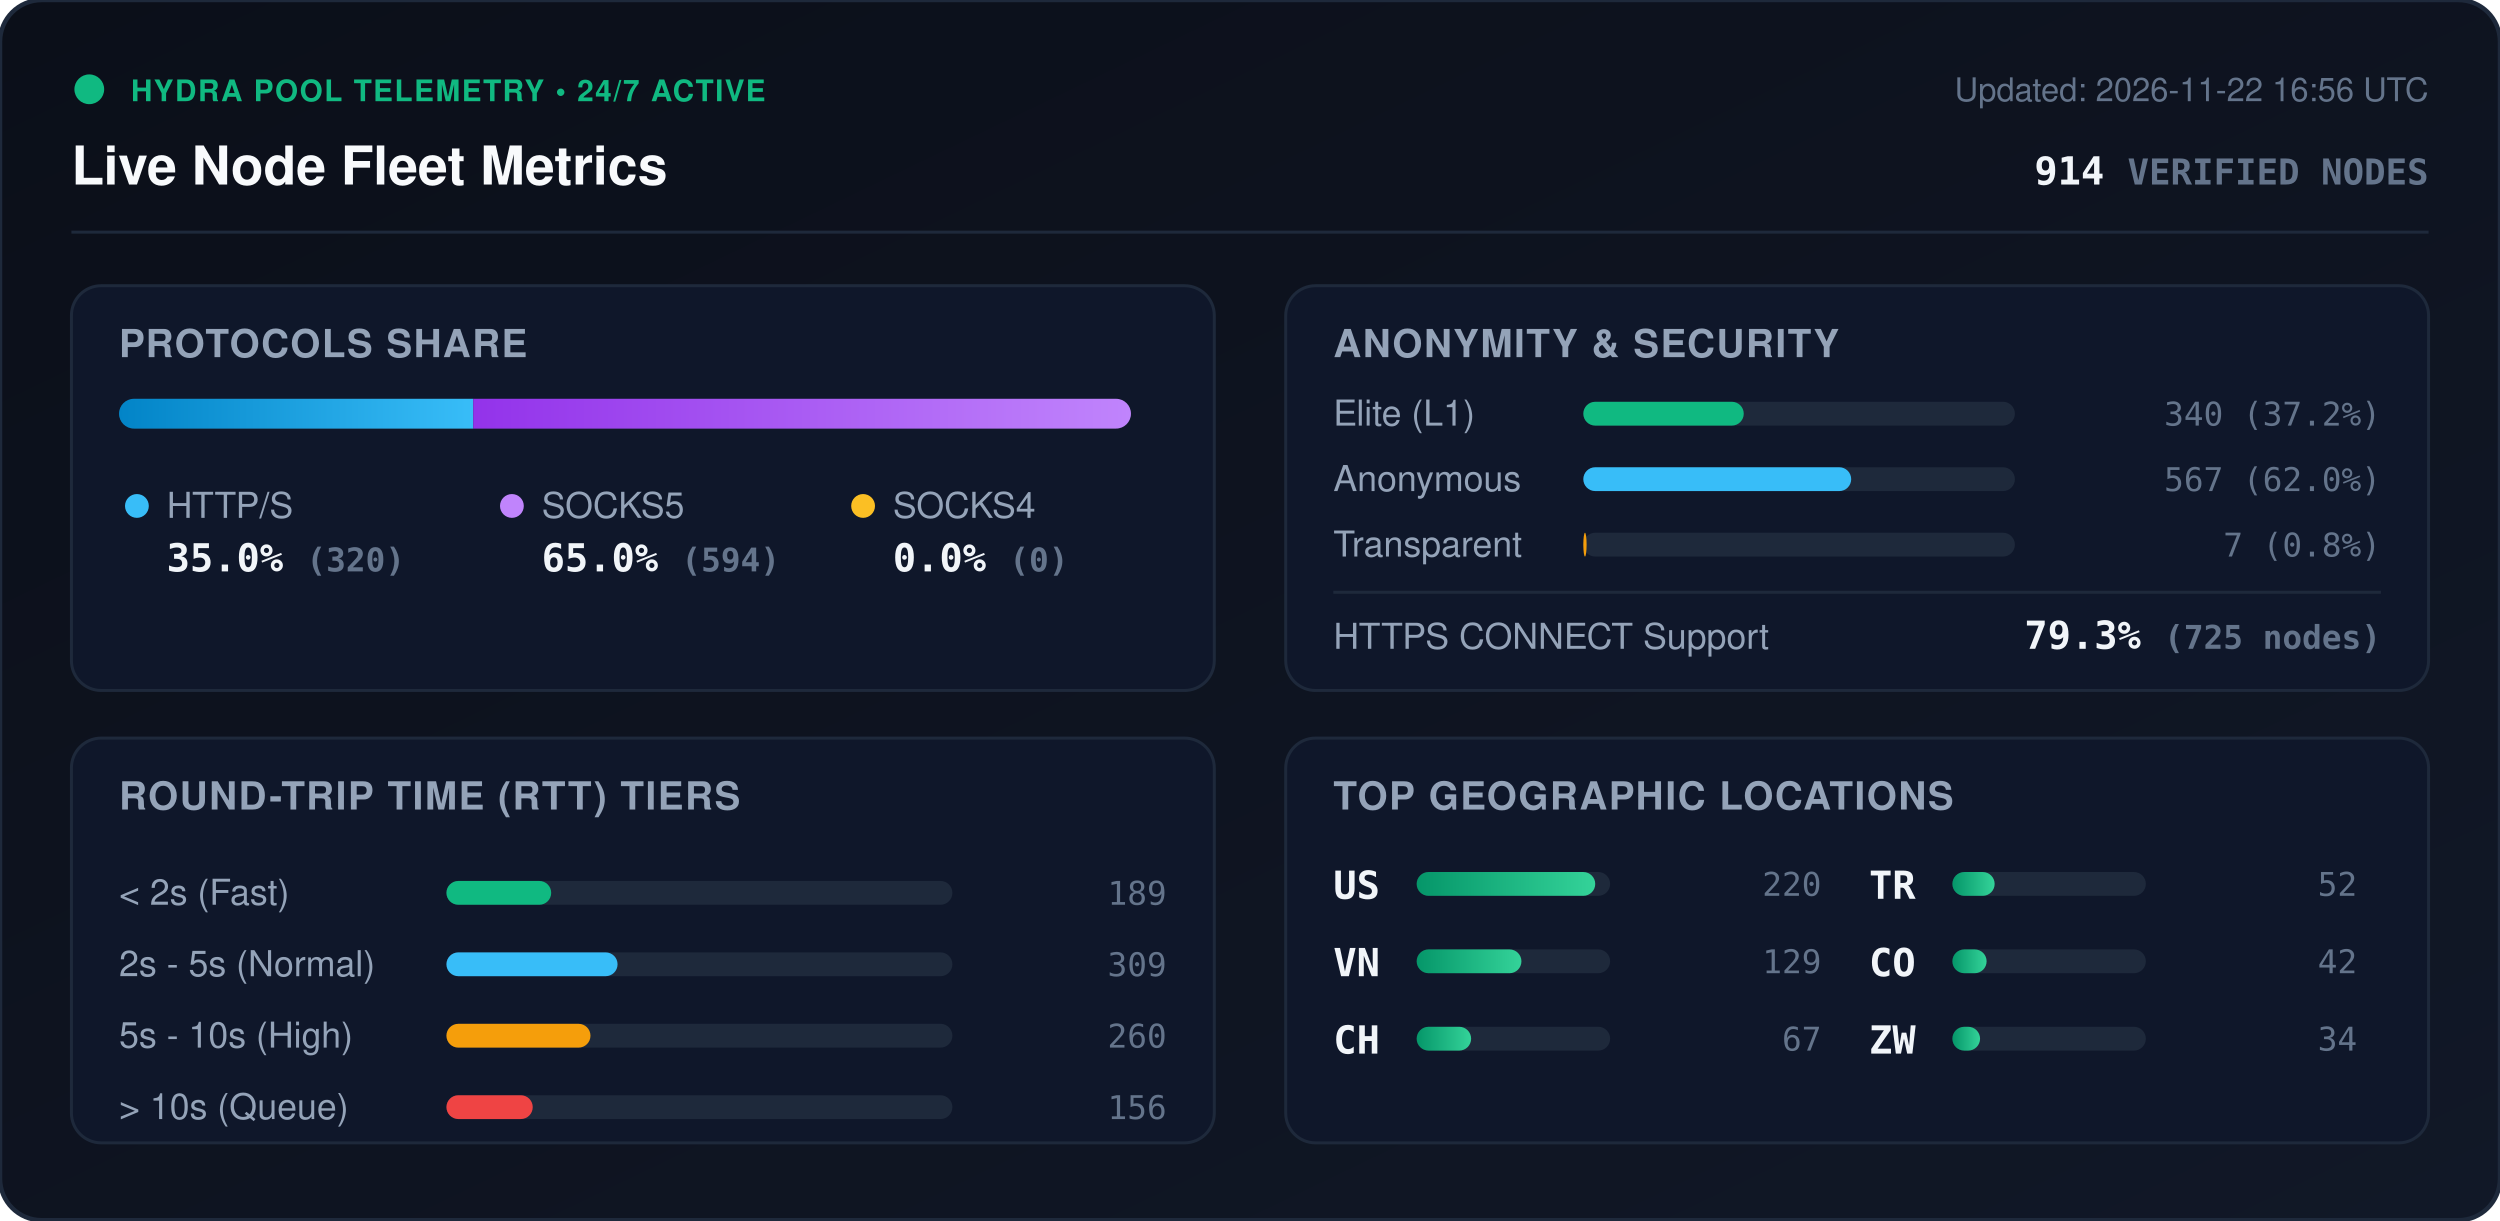
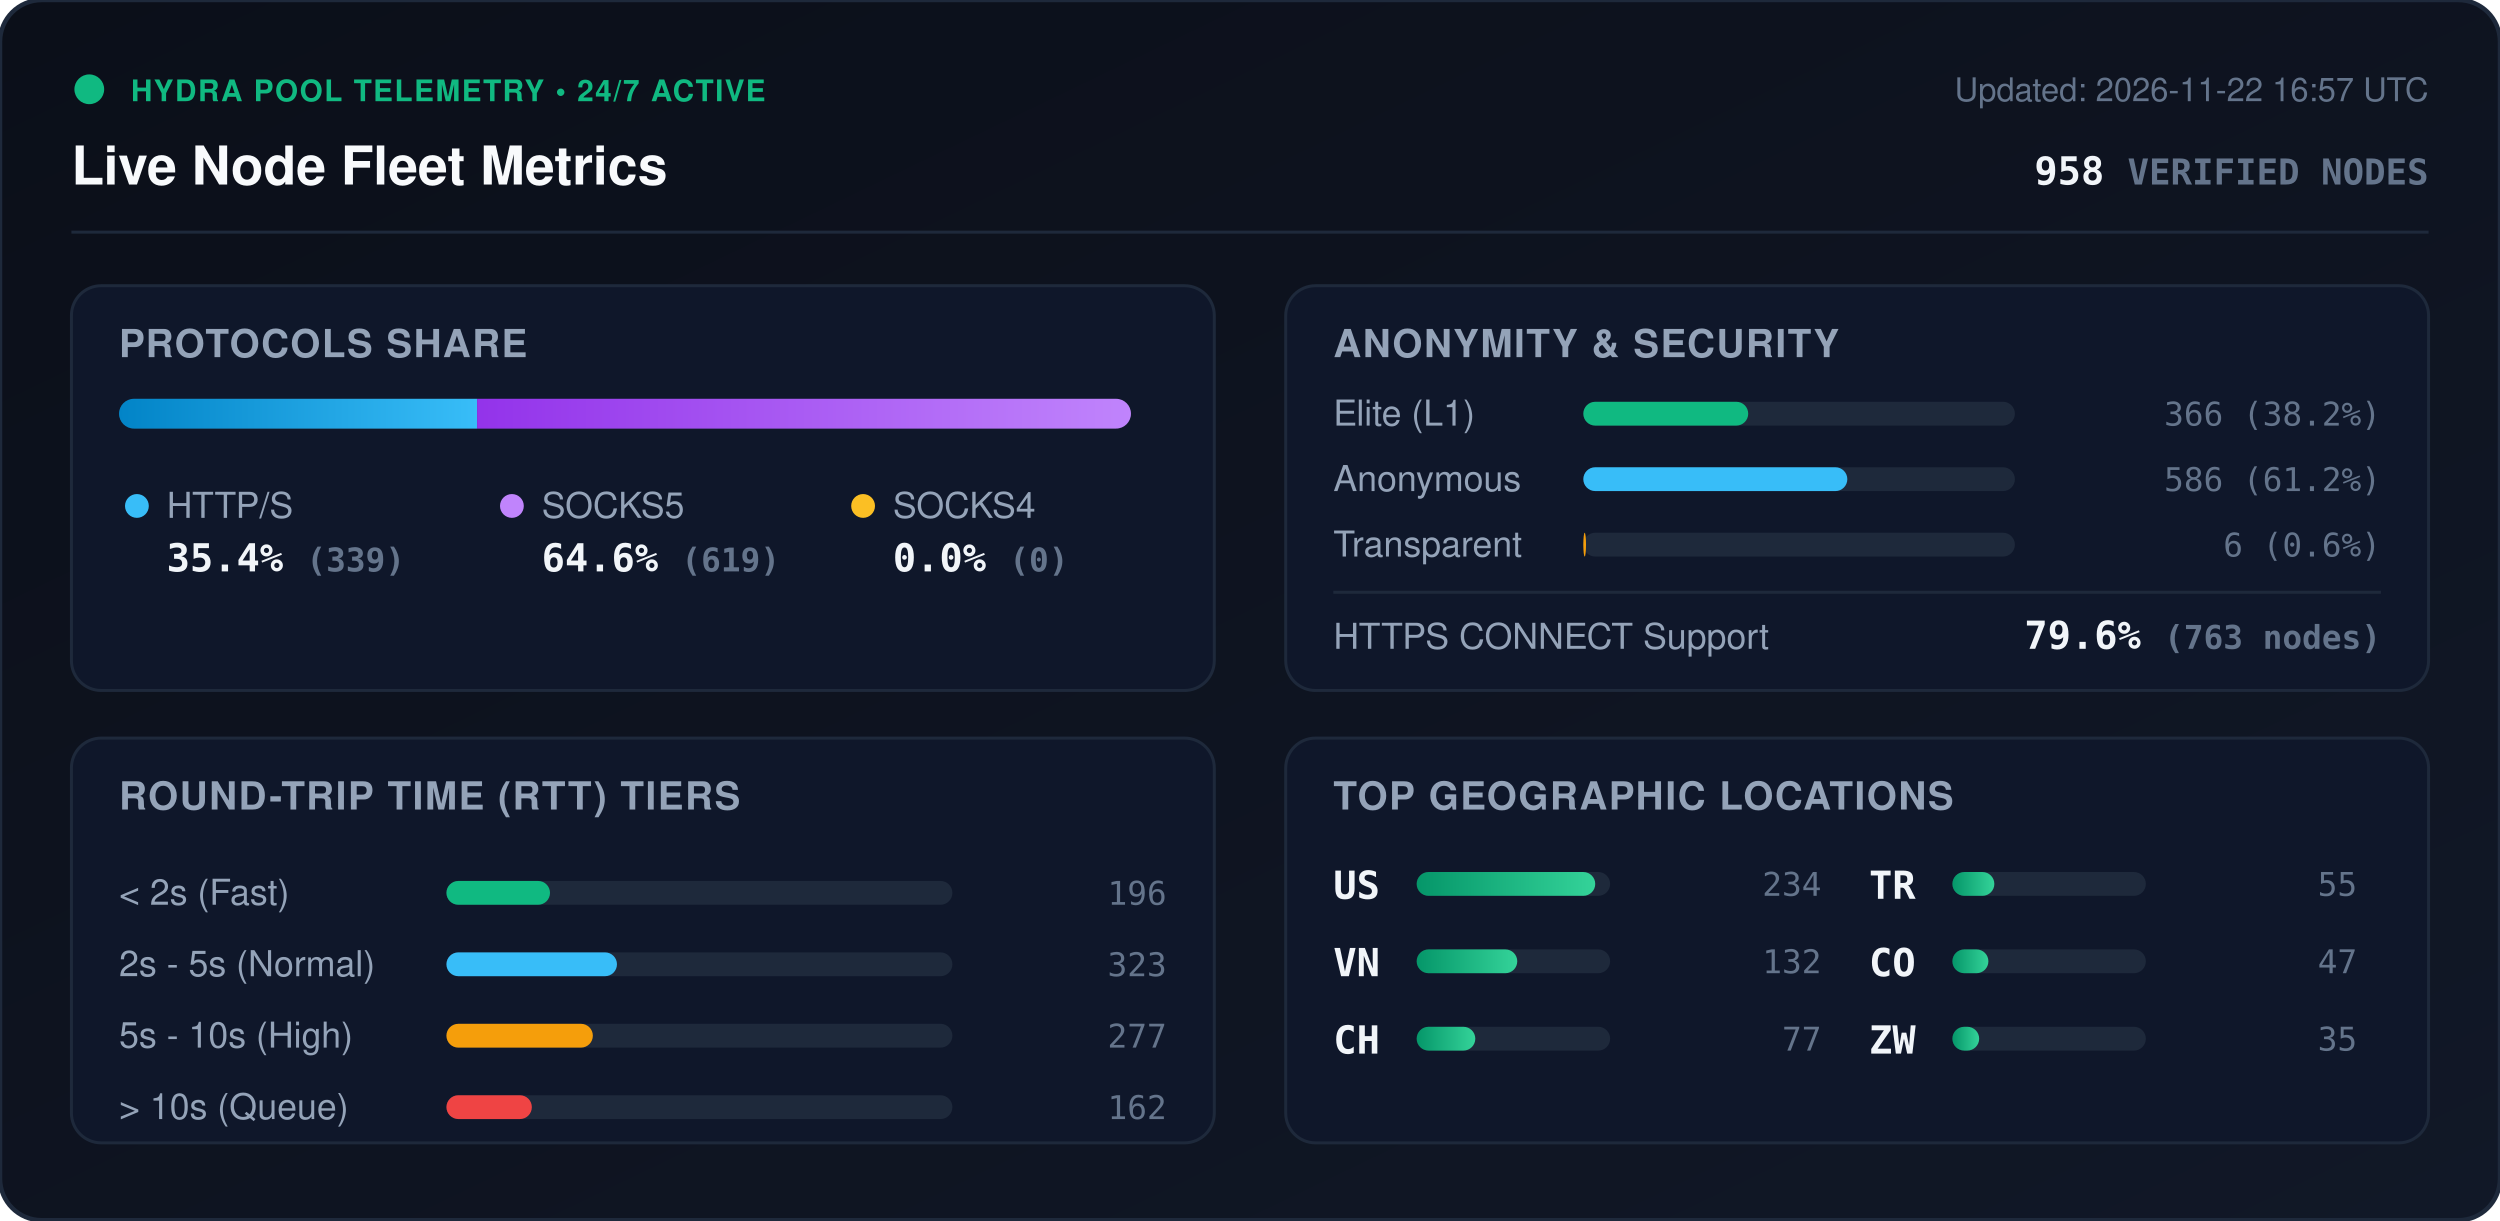
<svg xmlns="http://www.w3.org/2000/svg" viewBox="0 0 840 410" width="840" height="410" style="max-width: 100%; height: auto;">
  <defs>
    <linearGradient id="bg" x1="0%" y1="0%" x2="100%" y2="100%">
      <stop offset="0%" stop-color="#0b0f19" />
      <stop offset="100%" stop-color="#111827" />
    </linearGradient>
    <linearGradient id="bar-http" x1="0%" y1="0%" x2="100%" y2="0%">
      <stop offset="0%" stop-color="#0284c7" />
      <stop offset="100%" stop-color="#38bdf8" />
    </linearGradient>
    <linearGradient id="bar-socks5" x1="0%" y1="0%" x2="100%" y2="0%">
      <stop offset="0%" stop-color="#9333ea" />
      <stop offset="100%" stop-color="#c084fc" />
    </linearGradient>
    <linearGradient id="bar-socks4" x1="0%" y1="0%" x2="100%" y2="0%">
      <stop offset="0%" stop-color="#d97706" />
      <stop offset="100%" stop-color="#fbbf24" />
    </linearGradient>
    <linearGradient id="bar-green" x1="0%" y1="0%" x2="100%" y2="0%">
      <stop offset="0%" stop-color="#059669" />
      <stop offset="100%" stop-color="#34d399" />
    </linearGradient>
    <clipPath id="prog-track-clip">
      <rect width="340.0" height="10" rx="5" />
    </clipPath>
    <style>
      .title { font: 700 18px -apple-system, BlinkMacSystemFont, 'Segoe UI', Helvetica, Arial, sans-serif; fill: #f8fafc; }
      .sub { font: 500 11px -apple-system, BlinkMacSystemFont, 'Segoe UI', Helvetica, Arial, sans-serif; fill: #64748b; }
      .section-hdr { font: 600 13px -apple-system, BlinkMacSystemFont, 'Segoe UI', Helvetica, Arial, sans-serif; fill: #94a3b8; letter-spacing: 0.5px; }
      .metric-val { font: 700 13px -apple-system, BlinkMacSystemFont, 'Segoe UI', Helvetica, Arial, sans-serif; fill: #f1f5f9; }
      .metric-lbl { font: 500 12px -apple-system, BlinkMacSystemFont, 'Segoe UI', Helvetica, Arial, sans-serif; fill: #94a3b8; }
      .badge-txt { font: 700 10px -apple-system, BlinkMacSystemFont, 'Segoe UI', Helvetica, Arial, sans-serif; fill: #10b981; letter-spacing: 0.5px; }
      .mono { font-family: ui-monospace, SFMono-Regular, Menlo, Monaco, Consolas, monospace; }
      .pulse { animation: beacon 2s infinite ease-in-out; }
      @keyframes beacon { 0%, 100% { opacity: 1; } 50% { opacity: 0.35; } }
    </style>
  </defs>
  <rect width="840" height="410" rx="14" fill="url(#bg)" stroke="#1e293b" stroke-width="1.5" />
  <g transform="translate(24, 24)">
    <circle cx="6" cy="6" r="5" fill="#10b981" class="pulse" />
    <text x="20" y="10" class="badge-txt">HYDRA POOL TELEMETRY • 24/7 ACTIVE</text>
    <text x="0" y="38" class="title">Live Node Fleet Metrics</text>
-     <text x="792" y="10" text-anchor="end" class="sub">Updated: 2026-11-22 16:56 UTC</text>
-     <text x="792" y="38" text-anchor="end" class="metric-val mono" fill="#38bdf8">914 <tspan font-size="12" fill="#64748b">VERIFIED NODES</tspan>
+     <text x="792" y="10" text-anchor="end" class="sub">Updated: 2026-11-22 16:57 UTC</text>
+     <text x="792" y="38" text-anchor="end" class="metric-val mono" fill="#38bdf8">958 <tspan font-size="12" fill="#64748b">VERIFIED NODES</tspan>
    </text>
  </g>
  <line x1="24" y1="78" x2="816" y2="78" stroke="#1e293b" stroke-width="1" />
  <g transform="translate(24, 96)">
    <rect width="384" height="136" rx="10" fill="#0f172a" stroke="#1e293b" />
    <text x="16" y="24" class="section-hdr">PROTOCOLS SHARE</text>
    <g transform="translate(16, 38)">
      <rect width="340.0" height="10" rx="5" fill="#1e293b" />
      <g clip-path="url(#prog-track-clip)">
-         <rect x="0" width="119.0" height="10" fill="url(#bar-http)" />
-         <rect x="119.0" width="221.0" height="10" fill="url(#bar-socks5)" />
+         <rect x="0" width="120.3" height="10" fill="url(#bar-http)" />
+         <rect x="120.3" width="219.7" height="10" fill="url(#bar-socks5)" />
        <rect x="340.0" width="0.0" height="10" fill="url(#bar-socks4)" />
      </g>
    </g>
    <g transform="translate(16, 68)">
      <circle cx="6" cy="6" r="4" fill="#38bdf8" />
      <text x="16" y="10" class="metric-lbl">HTTP/S</text>
-       <text x="16" y="28" class="metric-val mono">35.0% <tspan font-size="11" fill="#64748b">(320)</tspan>
+       <text x="16" y="28" class="metric-val mono">35.4% <tspan font-size="11" fill="#64748b">(339)</tspan>
      </text>
      <circle cx="132" cy="6" r="4" fill="#c084fc" />
      <text x="142" y="10" class="metric-lbl">SOCKS5</text>
-       <text x="142" y="28" class="metric-val mono">65.0% <tspan font-size="11" fill="#64748b">(594)</tspan>
+       <text x="142" y="28" class="metric-val mono">64.6% <tspan font-size="11" fill="#64748b">(619)</tspan>
      </text>
      <circle cx="250" cy="6" r="4" fill="#fbbf24" />
      <text x="260" y="10" class="metric-lbl">SOCKS4</text>
      <text x="260" y="28" class="metric-val mono">0.0% <tspan font-size="11" fill="#64748b">(0)</tspan>
      </text>
    </g>
  </g>
  <g transform="translate(432, 96)">
    <rect width="384" height="136" rx="10" fill="#0f172a" stroke="#1e293b" />
    <text x="16" y="24" class="section-hdr">ANONYMITY &amp; SECURITY</text>
    <text x="16" y="47" class="metric-lbl">Elite (L1)</text>
    <rect x="100" y="39" width="145.0" height="8" rx="4" fill="#1e293b" />
-     <rect x="100" y="39" width="53.9" height="8" rx="4" fill="#10b981" />
-     <text x="368" y="47" text-anchor="end" class="mono sub" fill="#e2e8f0">340 (37.2%)</text>
+     <rect x="100" y="39" width="55.4" height="8" rx="4" fill="#10b981" />
+     <text x="368" y="47" text-anchor="end" class="mono sub" fill="#e2e8f0">366 (38.2%)</text>
    <text x="16" y="69" class="metric-lbl">Anonymous</text>
    <rect x="100" y="61" width="145.0" height="8" rx="4" fill="#1e293b" />
-     <rect x="100" y="61" width="90.0" height="8" rx="4" fill="#38bdf8" />
-     <text x="368" y="69" text-anchor="end" class="mono sub" fill="#e2e8f0">567 (62.0%)</text>
+     <rect x="100" y="61" width="88.7" height="8" rx="4" fill="#38bdf8" />
+     <text x="368" y="69" text-anchor="end" class="mono sub" fill="#e2e8f0">586 (61.2%)</text>
    <text x="16" y="91" class="metric-lbl">Transparent</text>
    <rect x="100" y="83" width="145.0" height="8" rx="4" fill="#1e293b" />
-     <rect x="100" y="83" width="1.1" height="8" rx="4" fill="#f59e0b" />
-     <text x="368" y="91" text-anchor="end" class="mono sub" fill="#e2e8f0">7 (0.8%)</text>
+     <rect x="100" y="83" width="0.9" height="8" rx="4" fill="#f59e0b" />
+     <text x="368" y="91" text-anchor="end" class="mono sub" fill="#e2e8f0">6 (0.6%)</text>
    <line x1="16" y1="103" x2="368" y2="103" stroke="#1e293b" stroke-width="1" />
    <text x="16" y="122" class="metric-lbl">HTTPS CONNECT Support</text>
-     <text x="368" y="122" text-anchor="end" class="metric-val mono" fill="#34d399">79.3% <tspan font-size="11" fill="#64748b">(725 nodes)</tspan>
+     <text x="368" y="122" text-anchor="end" class="metric-val mono" fill="#34d399">79.6% <tspan font-size="11" fill="#64748b">(763 nodes)</tspan>
    </text>
  </g>
  <g transform="translate(24, 248)">
    <rect width="384" height="136" rx="10" fill="#0f172a" stroke="#1e293b" />
    <text x="16" y="24" class="section-hdr">ROUND-TRIP TIME (RTT) TIERS</text>
    <g transform="translate(16, 42)">
      <text x="0" y="14" class="metric-lbl">&lt; 2s (Fast)</text>
      <rect x="110" y="6" width="170" height="8" rx="4" fill="#1e293b" />
-       <rect x="110" y="6" width="35.2" height="8" rx="4" fill="#10b981" />
-       <text x="352" y="14" text-anchor="end" class="mono sub">189</text>
+       <rect x="110" y="6" width="34.8" height="8" rx="4" fill="#10b981" />
+       <text x="352" y="14" text-anchor="end" class="mono sub">196</text>
      <text x="0" y="38" class="metric-lbl">2s - 5s (Normal)</text>
      <rect x="110" y="30" width="170" height="8" rx="4" fill="#1e293b" />
-       <rect x="110" y="30" width="57.5" height="8" rx="4" fill="#38bdf8" />
-       <text x="352" y="38" text-anchor="end" class="mono sub">309</text>
+       <rect x="110" y="30" width="57.3" height="8" rx="4" fill="#38bdf8" />
+       <text x="352" y="38" text-anchor="end" class="mono sub">323</text>
      <text x="0" y="62" class="metric-lbl">5s - 10s (High)</text>
      <rect x="110" y="54" width="170" height="8" rx="4" fill="#1e293b" />
-       <rect x="110" y="54" width="48.4" height="8" rx="4" fill="#f59e0b" />
-       <text x="352" y="62" text-anchor="end" class="mono sub">260</text>
+       <rect x="110" y="54" width="49.2" height="8" rx="4" fill="#f59e0b" />
+       <text x="352" y="62" text-anchor="end" class="mono sub">277</text>
      <text x="0" y="86" class="metric-lbl">&gt; 10s (Queue)</text>
      <rect x="110" y="78" width="170" height="8" rx="4" fill="#1e293b" />
-       <rect x="110" y="78" width="29.0" height="8" rx="4" fill="#ef4444" />
-       <text x="352" y="86" text-anchor="end" class="mono sub">156</text>
+       <rect x="110" y="78" width="28.7" height="8" rx="4" fill="#ef4444" />
+       <text x="352" y="86" text-anchor="end" class="mono sub">162</text>
    </g>
  </g>
  <g transform="translate(432, 248)">
    <rect width="384" height="136" rx="10" fill="#0f172a" stroke="#1e293b" />
    <text x="16" y="24" class="section-hdr">TOP GEOGRAPHIC LOCATIONS</text>
    <g transform="translate(16, 42)">
      <g transform="translate(0, 0)">
        <text x="0" y="12" class="mono metric-val" font-size="12">US</text>
        <rect x="28" y="3" width="65" height="8" rx="4" fill="#1e293b" />
        <rect x="28" y="3" width="60.0" height="8" rx="4" fill="url(#bar-green)" />
-         <text x="164" y="11" text-anchor="end" class="mono sub">220</text>
+         <text x="164" y="11" text-anchor="end" class="mono sub">234</text>
      </g>
      <g transform="translate(0, 26)">
        <text x="0" y="12" class="mono metric-val" font-size="12">VN</text>
        <rect x="28" y="3" width="65" height="8" rx="4" fill="#1e293b" />
-         <rect x="28" y="3" width="35.2" height="8" rx="4" fill="url(#bar-green)" />
-         <text x="164" y="11" text-anchor="end" class="mono sub">129</text>
+         <rect x="28" y="3" width="33.8" height="8" rx="4" fill="url(#bar-green)" />
+         <text x="164" y="11" text-anchor="end" class="mono sub">132</text>
      </g>
      <g transform="translate(0, 52)">
        <text x="0" y="12" class="mono metric-val" font-size="12">CH</text>
        <rect x="28" y="3" width="65" height="8" rx="4" fill="#1e293b" />
-         <rect x="28" y="3" width="18.3" height="8" rx="4" fill="url(#bar-green)" />
-         <text x="164" y="11" text-anchor="end" class="mono sub">67</text>
+         <rect x="28" y="3" width="19.7" height="8" rx="4" fill="url(#bar-green)" />
+         <text x="164" y="11" text-anchor="end" class="mono sub">77</text>
      </g>
      <g transform="translate(180, 0)">
        <text x="0" y="12" class="mono metric-val" font-size="12">TR</text>
        <rect x="28" y="3" width="65" height="8" rx="4" fill="#1e293b" />
-         <rect x="28" y="3" width="14.2" height="8" rx="4" fill="url(#bar-green)" />
-         <text x="164" y="11" text-anchor="end" class="mono sub">52</text>
+         <rect x="28" y="3" width="14.1" height="8" rx="4" fill="url(#bar-green)" />
+         <text x="164" y="11" text-anchor="end" class="mono sub">55</text>
      </g>
      <g transform="translate(180, 26)">
        <text x="0" y="12" class="mono metric-val" font-size="12">CO</text>
        <rect x="28" y="3" width="65" height="8" rx="4" fill="#1e293b" />
-         <rect x="28" y="3" width="11.5" height="8" rx="4" fill="url(#bar-green)" />
-         <text x="164" y="11" text-anchor="end" class="mono sub">42</text>
+         <rect x="28" y="3" width="12.1" height="8" rx="4" fill="url(#bar-green)" />
+         <text x="164" y="11" text-anchor="end" class="mono sub">47</text>
      </g>
      <g transform="translate(180, 52)">
        <text x="0" y="12" class="mono metric-val" font-size="12">ZW</text>
        <rect x="28" y="3" width="65" height="8" rx="4" fill="#1e293b" />
-         <rect x="28" y="3" width="9.3" height="8" rx="4" fill="url(#bar-green)" />
-         <text x="164" y="11" text-anchor="end" class="mono sub">34</text>
+         <rect x="28" y="3" width="9.0" height="8" rx="4" fill="url(#bar-green)" />
+         <text x="164" y="11" text-anchor="end" class="mono sub">35</text>
      </g>
    </g>
  </g>
</svg>
